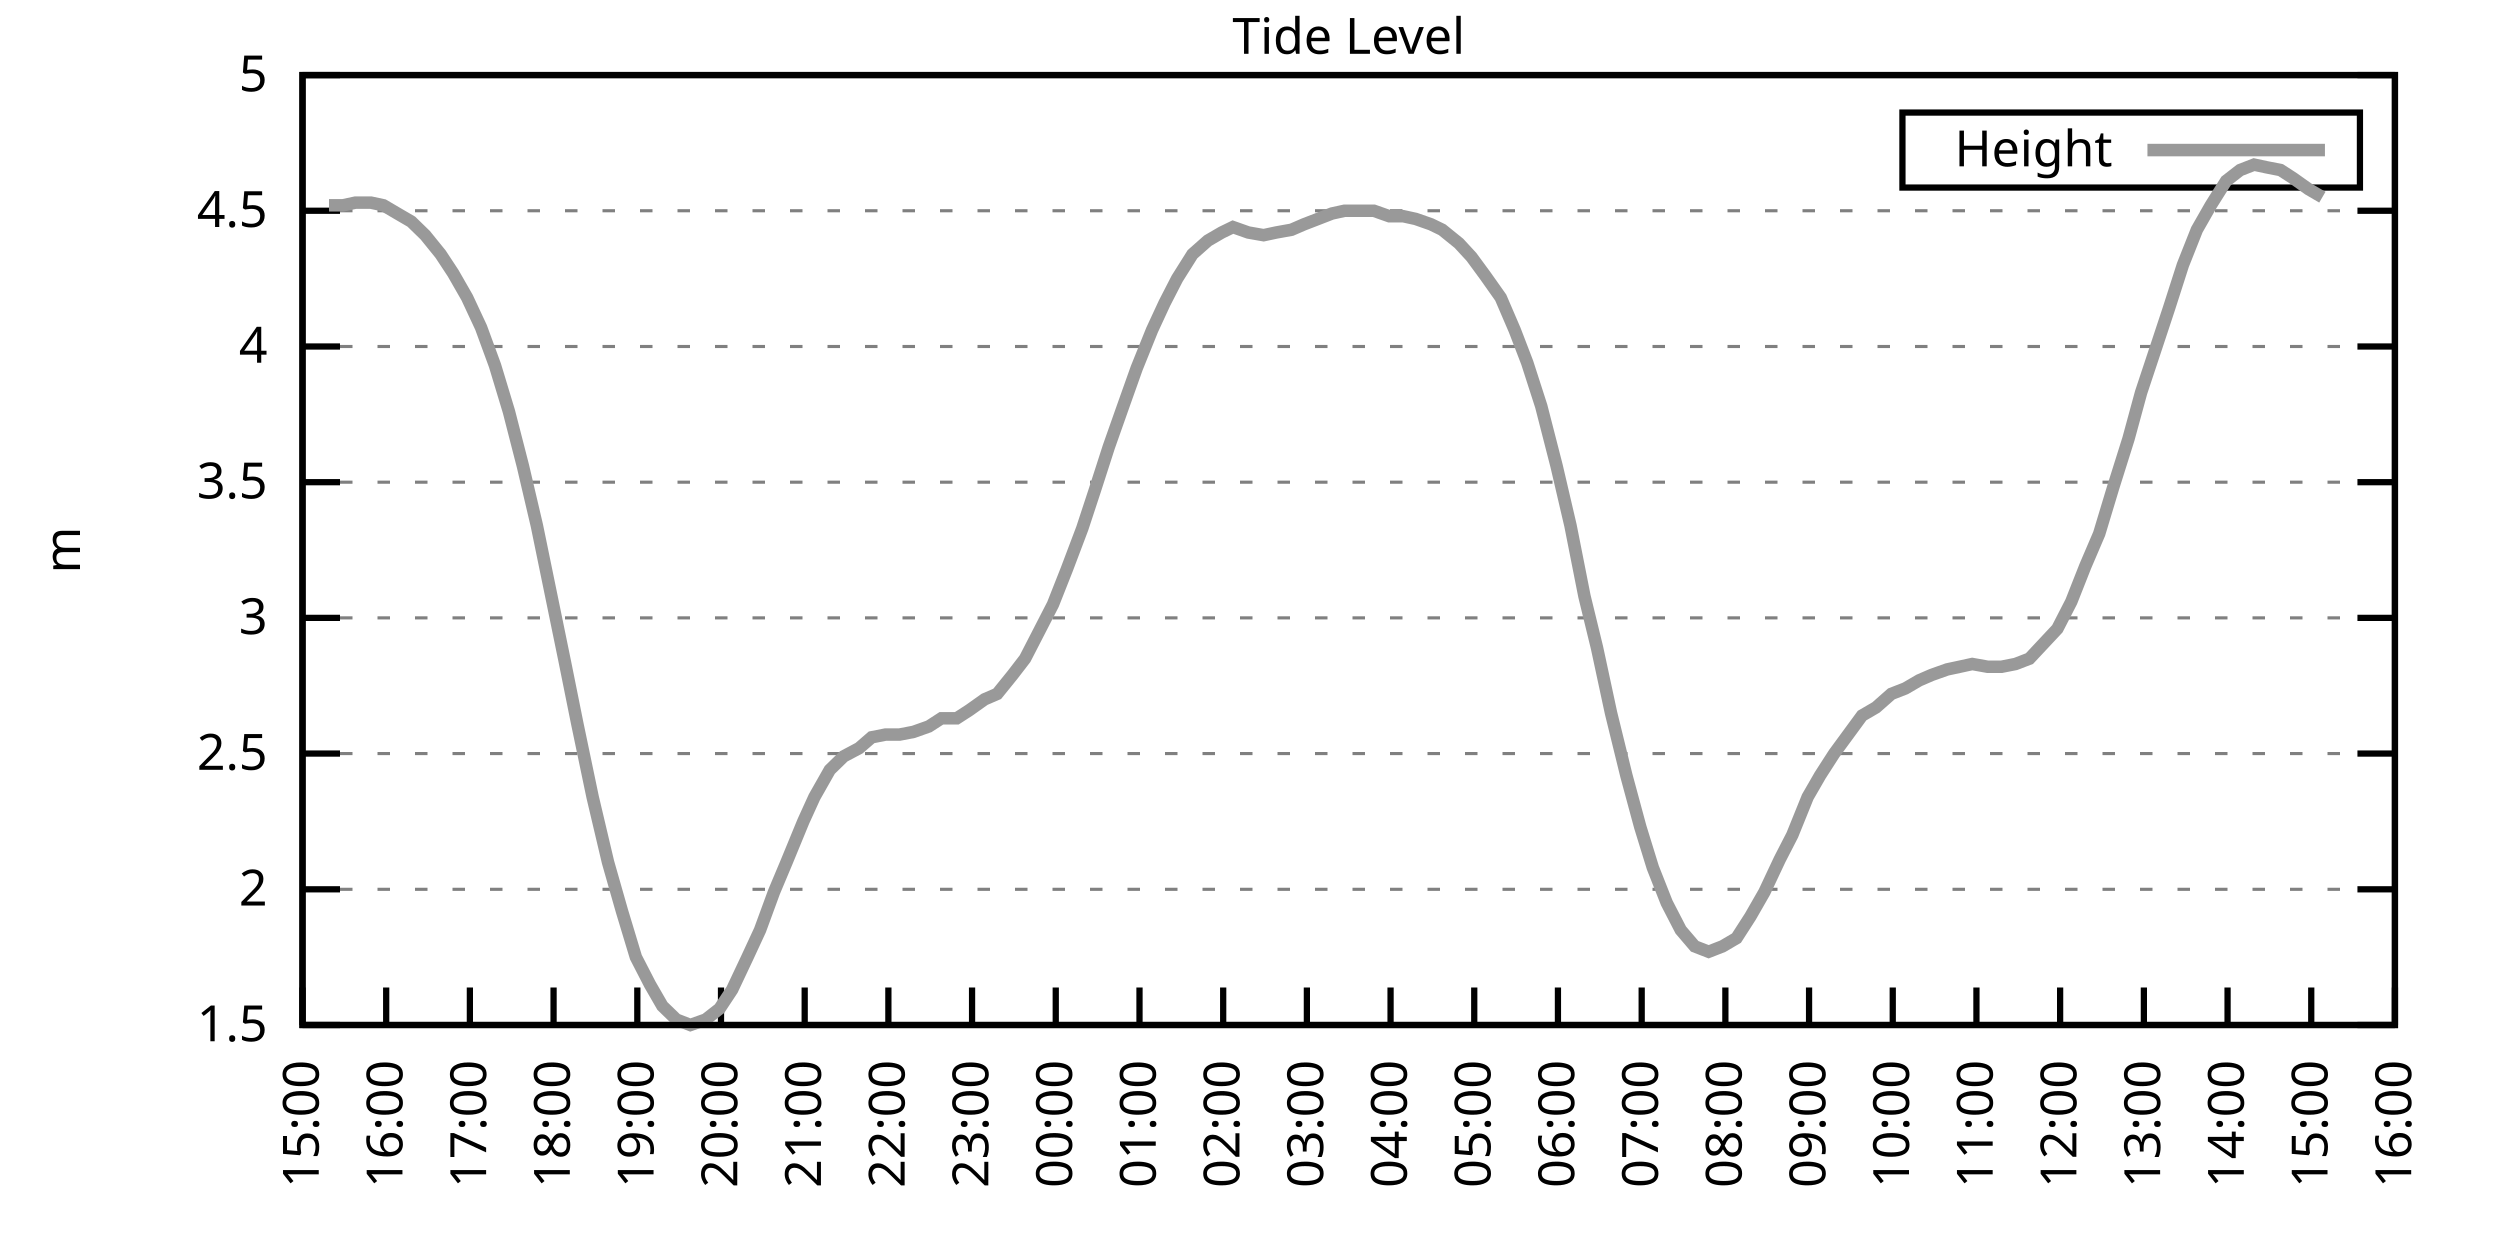
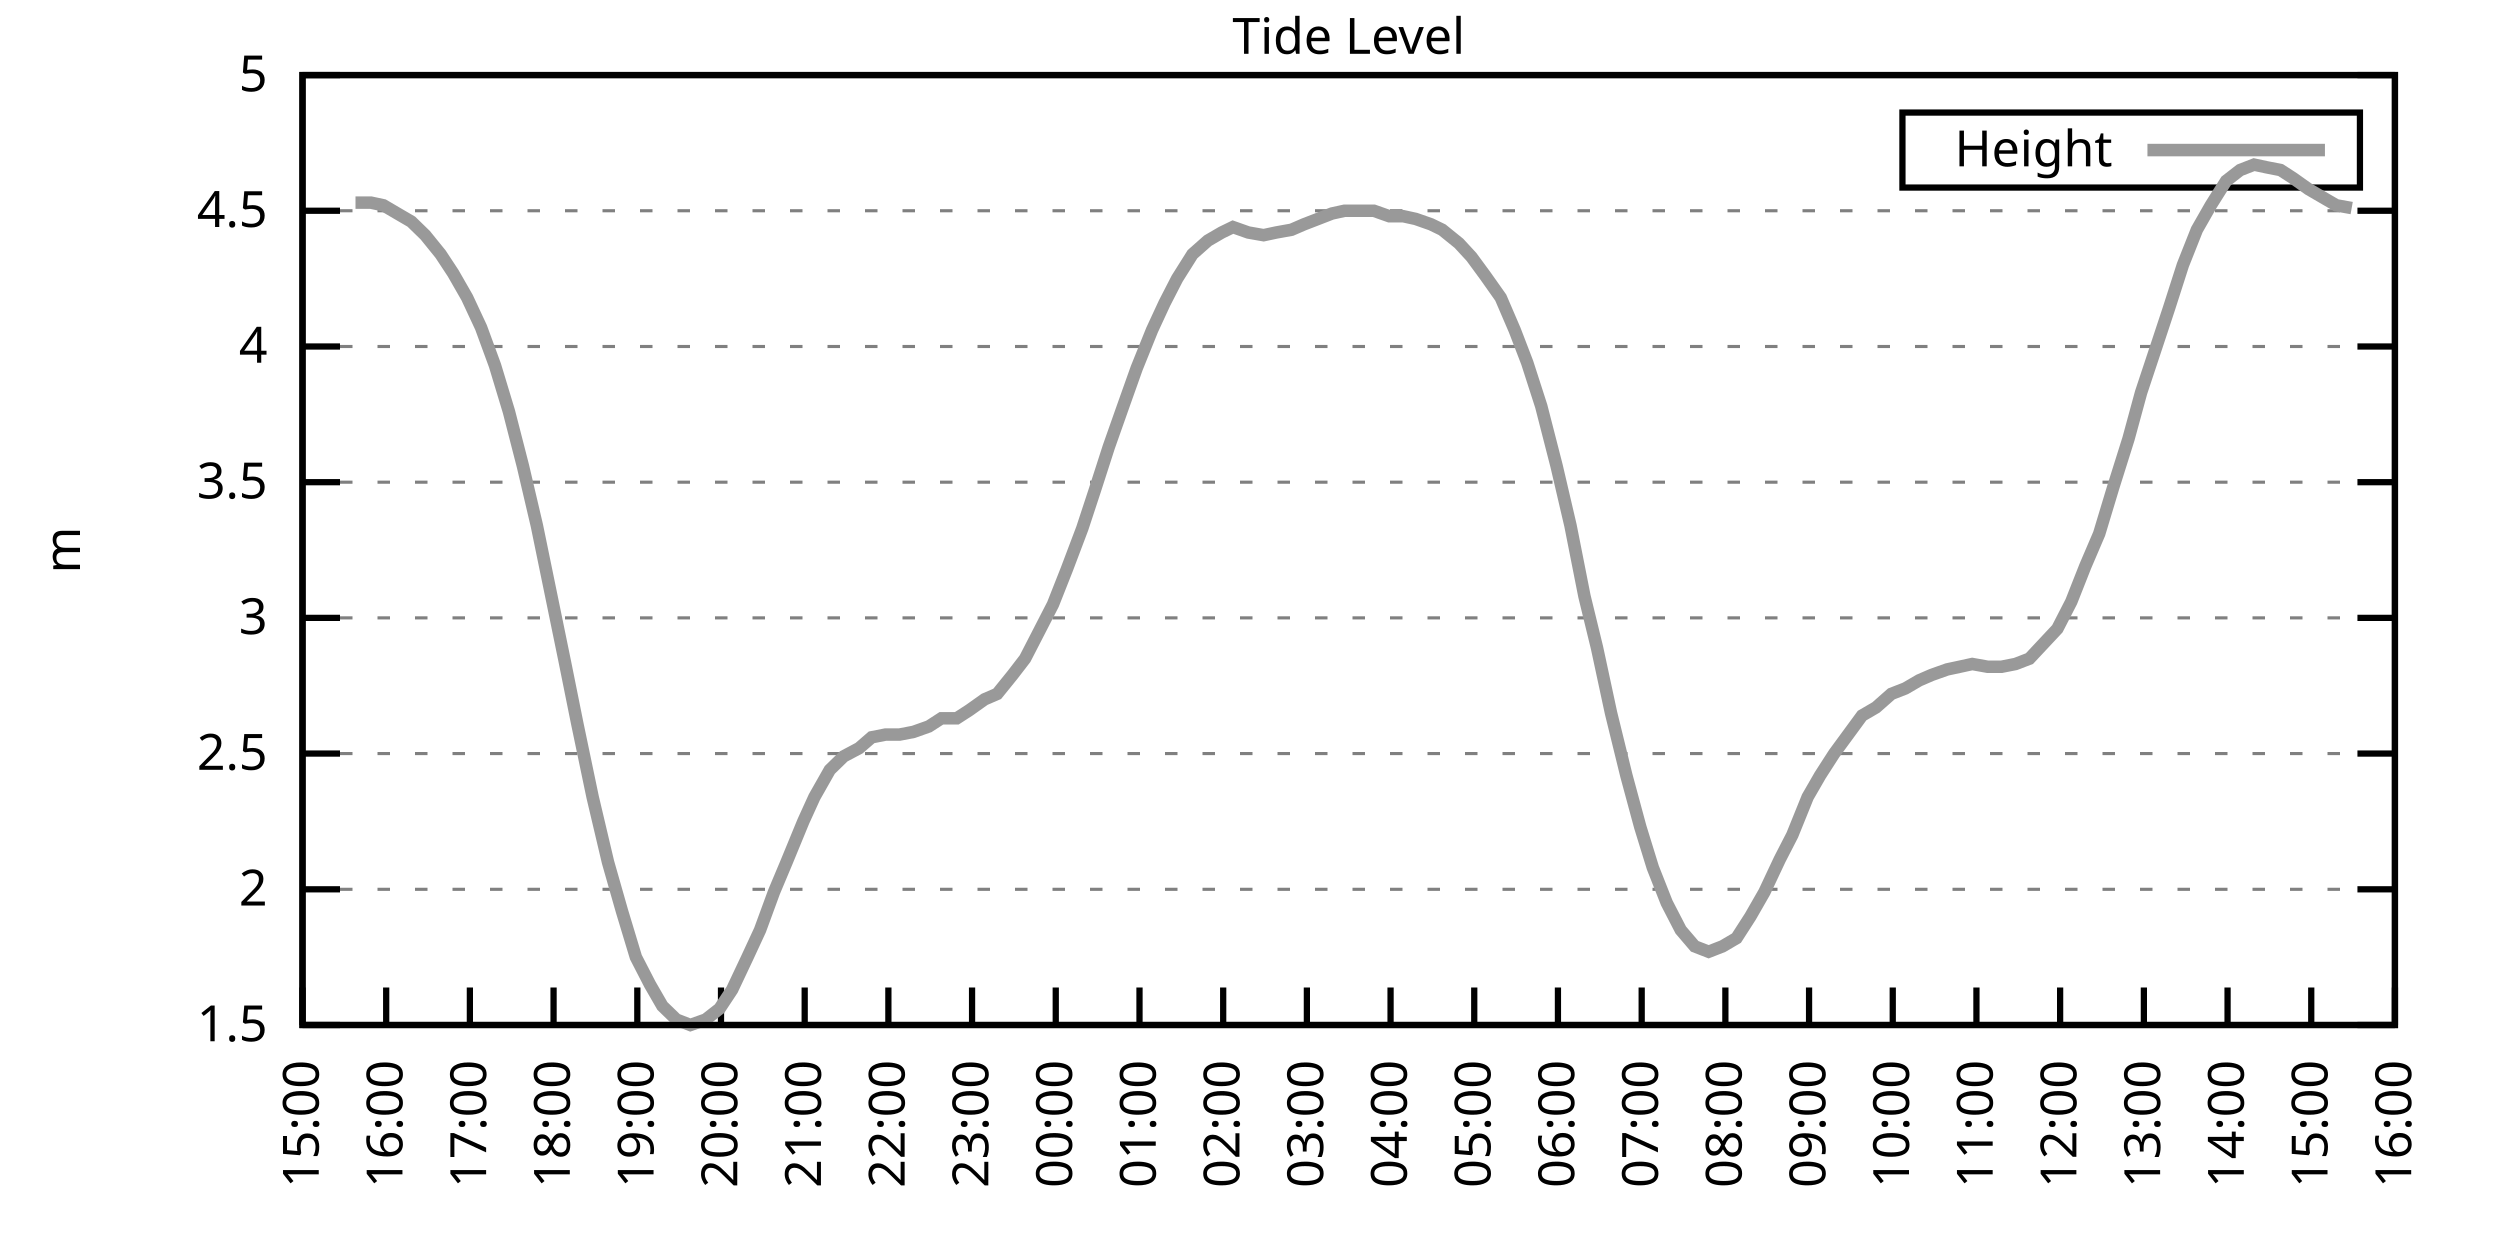
<svg xmlns="http://www.w3.org/2000/svg" xmlns:xlink="http://www.w3.org/1999/xlink" width="400" height="200" viewBox="0 0 400 200">
  <g id="gnuplot_canvas">
    <rect x="0" y="0" width="400" height="200" fill="none" />
    <defs>
      <circle id="gpDot" r="0.5" stroke-width="0.5" stroke="currentColor" />
      <path id="gpPt0" stroke-width="0.333" stroke="currentColor" d="M-1,0 h2 M0,-1 v2" />
      <path id="gpPt1" stroke-width="0.333" stroke="currentColor" d="M-1,-1 L1,1 M1,-1 L-1,1" />
      <path id="gpPt2" stroke-width="0.333" stroke="currentColor" d="M-1,0 L1,0 M0,-1 L0,1 M-1,-1 L1,1 M-1,1 L1,-1" />
      <rect id="gpPt3" stroke-width="0.333" stroke="currentColor" x="-1" y="-1" width="2" height="2" />
      <rect id="gpPt4" stroke-width="0.333" stroke="currentColor" fill="currentColor" x="-1" y="-1" width="2" height="2" />
      <circle id="gpPt5" stroke-width="0.333" stroke="currentColor" cx="0" cy="0" r="1" />
      <use xlink:href="#gpPt5" id="gpPt6" fill="currentColor" stroke="none" />
      <path id="gpPt7" stroke-width="0.333" stroke="currentColor" d="M0,-1.33 L-1.33,0.67 L1.33,0.67 z" />
      <use xlink:href="#gpPt7" id="gpPt8" fill="currentColor" stroke="none" />
      <use xlink:href="#gpPt7" id="gpPt9" stroke="currentColor" transform="rotate(180)" />
      <use xlink:href="#gpPt9" id="gpPt10" fill="currentColor" stroke="none" />
      <use xlink:href="#gpPt3" id="gpPt11" stroke="currentColor" transform="rotate(45)" />
      <use xlink:href="#gpPt11" id="gpPt12" fill="currentColor" stroke="none" />
      <path id="gpPt13" stroke-width="0.333" stroke="currentColor" d="M0,1.330 L1.265,0.411 L0.782,-1.067 L-0.782,-1.076 L-1.265,0.411 z" />
      <use xlink:href="#gpPt13" id="gpPt14" fill="currentColor" stroke="none" />
      <filter id="textbox" filterUnits="objectBoundingBox" x="0" y="0" height="1" width="1">
        <feFlood flood-color="white" flood-opacity="1" result="bgnd" />
        <feComposite in="SourceGraphic" in2="bgnd" operator="atop" />
      </filter>
      <filter id="greybox" filterUnits="objectBoundingBox" x="0" y="0" height="1" width="1">
        <feFlood flood-color="lightgrey" flood-opacity="1" result="grey" />
        <feComposite in="SourceGraphic" in2="grey" operator="atop" />
      </filter>
    </defs>
    <g fill="none" color="white" stroke="currentColor" stroke-width="1.00" stroke-linecap="butt" stroke-linejoin="miter">
</g>
    <g fill="none" color="black" stroke="currentColor" stroke-width="1.00" stroke-linecap="butt" stroke-linejoin="miter">
      <g stroke="none" shape-rendering="crispEdges">
        <polygon fill="rgb(255, 255, 255)" points="48.40,164.00 383.18,164.00 383.18,12.02 48.40,12.02 " />
      </g>
    </g>
    <g fill="none" color="black" stroke="currentColor" stroke-width="1.00" stroke-linecap="butt" stroke-linejoin="miter">
</g>
    <g fill="none" color="black" stroke="black" stroke-width="0.50" stroke-linecap="butt" stroke-linejoin="miter">
</g>
    <g fill="none" color="gray" stroke="currentColor" stroke-width="0.50" stroke-linecap="butt" stroke-linejoin="miter">
      <path stroke="gray" stroke-dasharray="2,4" class="gridline" d="M48.40,164.00 L383.19,164.00  " />
    </g>
    <g fill="none" color="gray" stroke="gray" stroke-width="1.00" stroke-linecap="butt" stroke-linejoin="miter">
</g>
    <g fill="none" color="black" stroke="currentColor" stroke-width="1.00" stroke-linecap="butt" stroke-linejoin="miter">
      <path stroke="black" d="M48.40,164.00 L54.40,164.00 M383.19,164.00 L377.19,164.00  " />
      <g transform="translate(42.80,166.60)" stroke="none" fill="black" font-family="Sans" font-size="8.00" text-anchor="end">
        <text>
          <tspan font-family="Sans"> 1.5</tspan>
        </text>
      </g>
    </g>
    <g fill="none" color="black" stroke="currentColor" stroke-width="1.00" stroke-linecap="butt" stroke-linejoin="miter">
</g>
    <g fill="none" color="black" stroke="black" stroke-width="0.50" stroke-linecap="butt" stroke-linejoin="miter">
</g>
    <g fill="none" color="gray" stroke="currentColor" stroke-width="0.50" stroke-linecap="butt" stroke-linejoin="miter">
      <path stroke="gray" stroke-dasharray="2,4" class="gridline" d="M48.40,142.29 L383.19,142.29  " />
    </g>
    <g fill="none" color="gray" stroke="gray" stroke-width="1.00" stroke-linecap="butt" stroke-linejoin="miter">
</g>
    <g fill="none" color="black" stroke="currentColor" stroke-width="1.00" stroke-linecap="butt" stroke-linejoin="miter">
      <path stroke="black" d="M48.40,142.29 L54.40,142.29 M383.19,142.29 L377.19,142.29  " />
      <g transform="translate(42.80,144.89)" stroke="none" fill="black" font-family="Sans" font-size="8.00" text-anchor="end">
        <text>
          <tspan font-family="Sans"> 2</tspan>
        </text>
      </g>
    </g>
    <g fill="none" color="black" stroke="currentColor" stroke-width="1.00" stroke-linecap="butt" stroke-linejoin="miter">
</g>
    <g fill="none" color="black" stroke="black" stroke-width="0.50" stroke-linecap="butt" stroke-linejoin="miter">
</g>
    <g fill="none" color="gray" stroke="currentColor" stroke-width="0.50" stroke-linecap="butt" stroke-linejoin="miter">
      <path stroke="gray" stroke-dasharray="2,4" class="gridline" d="M48.40,120.57 L383.19,120.57  " />
    </g>
    <g fill="none" color="gray" stroke="gray" stroke-width="1.00" stroke-linecap="butt" stroke-linejoin="miter">
</g>
    <g fill="none" color="black" stroke="currentColor" stroke-width="1.00" stroke-linecap="butt" stroke-linejoin="miter">
      <path stroke="black" d="M48.40,120.57 L54.40,120.57 M383.19,120.57 L377.19,120.57  " />
      <g transform="translate(42.80,123.17)" stroke="none" fill="black" font-family="Sans" font-size="8.00" text-anchor="end">
        <text>
          <tspan font-family="Sans"> 2.5</tspan>
        </text>
      </g>
    </g>
    <g fill="none" color="black" stroke="currentColor" stroke-width="1.00" stroke-linecap="butt" stroke-linejoin="miter">
</g>
    <g fill="none" color="black" stroke="black" stroke-width="0.50" stroke-linecap="butt" stroke-linejoin="miter">
</g>
    <g fill="none" color="gray" stroke="currentColor" stroke-width="0.50" stroke-linecap="butt" stroke-linejoin="miter">
      <path stroke="gray" stroke-dasharray="2,4" class="gridline" d="M48.40,98.86 L383.19,98.86  " />
    </g>
    <g fill="none" color="gray" stroke="gray" stroke-width="1.00" stroke-linecap="butt" stroke-linejoin="miter">
</g>
    <g fill="none" color="black" stroke="currentColor" stroke-width="1.00" stroke-linecap="butt" stroke-linejoin="miter">
      <path stroke="black" d="M48.40,98.86 L54.40,98.86 M383.19,98.86 L377.19,98.86  " />
      <g transform="translate(42.80,101.46)" stroke="none" fill="black" font-family="Sans" font-size="8.00" text-anchor="end">
        <text>
          <tspan font-family="Sans"> 3</tspan>
        </text>
      </g>
    </g>
    <g fill="none" color="black" stroke="currentColor" stroke-width="1.00" stroke-linecap="butt" stroke-linejoin="miter">
</g>
    <g fill="none" color="black" stroke="black" stroke-width="0.50" stroke-linecap="butt" stroke-linejoin="miter">
</g>
    <g fill="none" color="gray" stroke="currentColor" stroke-width="0.50" stroke-linecap="butt" stroke-linejoin="miter">
      <path stroke="gray" stroke-dasharray="2,4" class="gridline" d="M48.40,77.15 L383.19,77.15  " />
    </g>
    <g fill="none" color="gray" stroke="gray" stroke-width="1.00" stroke-linecap="butt" stroke-linejoin="miter">
</g>
    <g fill="none" color="black" stroke="currentColor" stroke-width="1.00" stroke-linecap="butt" stroke-linejoin="miter">
      <path stroke="black" d="M48.40,77.15 L54.40,77.15 M383.19,77.15 L377.19,77.15  " />
      <g transform="translate(42.80,79.75)" stroke="none" fill="black" font-family="Sans" font-size="8.00" text-anchor="end">
        <text>
          <tspan font-family="Sans"> 3.5</tspan>
        </text>
      </g>
    </g>
    <g fill="none" color="black" stroke="currentColor" stroke-width="1.00" stroke-linecap="butt" stroke-linejoin="miter">
</g>
    <g fill="none" color="black" stroke="black" stroke-width="0.50" stroke-linecap="butt" stroke-linejoin="miter">
</g>
    <g fill="none" color="gray" stroke="currentColor" stroke-width="0.50" stroke-linecap="butt" stroke-linejoin="miter">
      <path stroke="gray" stroke-dasharray="2,4" class="gridline" d="M48.40,55.44 L383.19,55.44  " />
    </g>
    <g fill="none" color="gray" stroke="gray" stroke-width="1.00" stroke-linecap="butt" stroke-linejoin="miter">
</g>
    <g fill="none" color="black" stroke="currentColor" stroke-width="1.00" stroke-linecap="butt" stroke-linejoin="miter">
      <path stroke="black" d="M48.40,55.44 L54.40,55.44 M383.19,55.44 L377.19,55.44  " />
      <g transform="translate(42.80,58.04)" stroke="none" fill="black" font-family="Sans" font-size="8.00" text-anchor="end">
        <text>
          <tspan font-family="Sans"> 4</tspan>
        </text>
      </g>
    </g>
    <g fill="none" color="black" stroke="currentColor" stroke-width="1.00" stroke-linecap="butt" stroke-linejoin="miter">
</g>
    <g fill="none" color="black" stroke="black" stroke-width="0.50" stroke-linecap="butt" stroke-linejoin="miter">
</g>
    <g fill="none" color="gray" stroke="currentColor" stroke-width="0.50" stroke-linecap="butt" stroke-linejoin="miter">
      <path stroke="gray" stroke-dasharray="2,4" class="gridline" d="M48.40,33.72 L383.19,33.72  " />
    </g>
    <g fill="none" color="gray" stroke="gray" stroke-width="1.00" stroke-linecap="butt" stroke-linejoin="miter">
</g>
    <g fill="none" color="black" stroke="currentColor" stroke-width="1.00" stroke-linecap="butt" stroke-linejoin="miter">
      <path stroke="black" d="M48.40,33.72 L54.40,33.72 M383.19,33.72 L377.19,33.72  " />
      <g transform="translate(42.80,36.32)" stroke="none" fill="black" font-family="Sans" font-size="8.00" text-anchor="end">
        <text>
          <tspan font-family="Sans"> 4.5</tspan>
        </text>
      </g>
    </g>
    <g fill="none" color="black" stroke="currentColor" stroke-width="1.00" stroke-linecap="butt" stroke-linejoin="miter">
</g>
    <g fill="none" color="black" stroke="black" stroke-width="0.50" stroke-linecap="butt" stroke-linejoin="miter">
</g>
    <g fill="none" color="gray" stroke="currentColor" stroke-width="0.50" stroke-linecap="butt" stroke-linejoin="miter">
      <path stroke="gray" stroke-dasharray="2,4" class="gridline" d="M48.40,12.01 L383.19,12.01  " />
    </g>
    <g fill="none" color="gray" stroke="gray" stroke-width="1.00" stroke-linecap="butt" stroke-linejoin="miter">
</g>
    <g fill="none" color="black" stroke="currentColor" stroke-width="1.00" stroke-linecap="butt" stroke-linejoin="miter">
      <path stroke="black" d="M48.40,12.01 L54.40,12.01 M383.19,12.01 L377.19,12.01  " />
      <g transform="translate(42.80,14.61)" stroke="none" fill="black" font-family="Sans" font-size="8.00" text-anchor="end">
        <text>
          <tspan font-family="Sans"> 5</tspan>
        </text>
      </g>
    </g>
    <g fill="none" color="black" stroke="currentColor" stroke-width="1.00" stroke-linecap="butt" stroke-linejoin="miter">
      <path stroke="black" d="M48.40,164.00 L48.40,158.00  " />
      <g transform="translate(51.00,169.60) rotate(270.00)" stroke="none" fill="black" font-family="Sans" font-size="8.00" text-anchor="end">
        <text>
          <tspan font-family="Sans">15:00</tspan>
        </text>
      </g>
    </g>
    <g fill="none" color="black" stroke="currentColor" stroke-width="1.00" stroke-linecap="butt" stroke-linejoin="miter">
      <path stroke="black" d="M61.79,164.00 L61.79,158.00  " />
      <g transform="translate(64.39,169.60) rotate(270.00)" stroke="none" fill="black" font-family="Sans" font-size="8.00" text-anchor="end">
        <text>
          <tspan font-family="Sans">16:00</tspan>
        </text>
      </g>
    </g>
    <g fill="none" color="black" stroke="currentColor" stroke-width="1.00" stroke-linecap="butt" stroke-linejoin="miter">
      <path stroke="black" d="M75.18,164.00 L75.18,158.00  " />
      <g transform="translate(77.78,169.60) rotate(270.00)" stroke="none" fill="black" font-family="Sans" font-size="8.00" text-anchor="end">
        <text>
          <tspan font-family="Sans">17:00</tspan>
        </text>
      </g>
    </g>
    <g fill="none" color="black" stroke="currentColor" stroke-width="1.00" stroke-linecap="butt" stroke-linejoin="miter">
      <path stroke="black" d="M88.57,164.00 L88.57,158.00  " />
      <g transform="translate(91.17,169.60) rotate(270.00)" stroke="none" fill="black" font-family="Sans" font-size="8.00" text-anchor="end">
        <text>
          <tspan font-family="Sans">18:00</tspan>
        </text>
      </g>
    </g>
    <g fill="none" color="black" stroke="currentColor" stroke-width="1.00" stroke-linecap="butt" stroke-linejoin="miter">
      <path stroke="black" d="M101.97,164.00 L101.97,158.00  " />
      <g transform="translate(104.57,169.60) rotate(270.00)" stroke="none" fill="black" font-family="Sans" font-size="8.00" text-anchor="end">
        <text>
          <tspan font-family="Sans">19:00</tspan>
        </text>
      </g>
    </g>
    <g fill="none" color="black" stroke="currentColor" stroke-width="1.00" stroke-linecap="butt" stroke-linejoin="miter">
      <path stroke="black" d="M115.36,164.00 L115.36,158.00  " />
      <g transform="translate(117.96,169.60) rotate(270.00)" stroke="none" fill="black" font-family="Sans" font-size="8.00" text-anchor="end">
        <text>
          <tspan font-family="Sans">20:00</tspan>
        </text>
      </g>
    </g>
    <g fill="none" color="black" stroke="currentColor" stroke-width="1.00" stroke-linecap="butt" stroke-linejoin="miter">
      <path stroke="black" d="M128.75,164.00 L128.75,158.00  " />
      <g transform="translate(131.35,169.60) rotate(270.00)" stroke="none" fill="black" font-family="Sans" font-size="8.00" text-anchor="end">
        <text>
          <tspan font-family="Sans">21:00</tspan>
        </text>
      </g>
    </g>
    <g fill="none" color="black" stroke="currentColor" stroke-width="1.00" stroke-linecap="butt" stroke-linejoin="miter">
      <path stroke="black" d="M142.14,164.00 L142.14,158.00  " />
      <g transform="translate(144.74,169.60) rotate(270.00)" stroke="none" fill="black" font-family="Sans" font-size="8.00" text-anchor="end">
        <text>
          <tspan font-family="Sans">22:00</tspan>
        </text>
      </g>
    </g>
    <g fill="none" color="black" stroke="currentColor" stroke-width="1.00" stroke-linecap="butt" stroke-linejoin="miter">
      <path stroke="black" d="M155.53,164.00 L155.53,158.00  " />
      <g transform="translate(158.13,169.60) rotate(270.00)" stroke="none" fill="black" font-family="Sans" font-size="8.00" text-anchor="end">
        <text>
          <tspan font-family="Sans">23:00</tspan>
        </text>
      </g>
    </g>
    <g fill="none" color="black" stroke="currentColor" stroke-width="1.00" stroke-linecap="butt" stroke-linejoin="miter">
      <path stroke="black" d="M168.92,164.00 L168.92,158.00  " />
      <g transform="translate(171.52,169.60) rotate(270.00)" stroke="none" fill="black" font-family="Sans" font-size="8.00" text-anchor="end">
        <text>
          <tspan font-family="Sans">00:00</tspan>
        </text>
      </g>
    </g>
    <g fill="none" color="black" stroke="currentColor" stroke-width="1.00" stroke-linecap="butt" stroke-linejoin="miter">
      <path stroke="black" d="M182.32,164.00 L182.32,158.00  " />
      <g transform="translate(184.92,169.60) rotate(270.00)" stroke="none" fill="black" font-family="Sans" font-size="8.00" text-anchor="end">
        <text>
          <tspan font-family="Sans">01:00</tspan>
        </text>
      </g>
    </g>
    <g fill="none" color="black" stroke="currentColor" stroke-width="1.00" stroke-linecap="butt" stroke-linejoin="miter">
      <path stroke="black" d="M195.71,164.00 L195.71,158.00  " />
      <g transform="translate(198.31,169.60) rotate(270.00)" stroke="none" fill="black" font-family="Sans" font-size="8.00" text-anchor="end">
        <text>
          <tspan font-family="Sans">02:00</tspan>
        </text>
      </g>
    </g>
    <g fill="none" color="black" stroke="currentColor" stroke-width="1.00" stroke-linecap="butt" stroke-linejoin="miter">
      <path stroke="black" d="M209.10,164.00 L209.10,158.00  " />
      <g transform="translate(211.70,169.60) rotate(270.00)" stroke="none" fill="black" font-family="Sans" font-size="8.00" text-anchor="end">
        <text>
          <tspan font-family="Sans">03:00</tspan>
        </text>
      </g>
    </g>
    <g fill="none" color="black" stroke="currentColor" stroke-width="1.00" stroke-linecap="butt" stroke-linejoin="miter">
      <path stroke="black" d="M222.49,164.00 L222.49,158.00  " />
      <g transform="translate(225.09,169.60) rotate(270.00)" stroke="none" fill="black" font-family="Sans" font-size="8.00" text-anchor="end">
        <text>
          <tspan font-family="Sans">04:00</tspan>
        </text>
      </g>
    </g>
    <g fill="none" color="black" stroke="currentColor" stroke-width="1.00" stroke-linecap="butt" stroke-linejoin="miter">
      <path stroke="black" d="M235.88,164.00 L235.88,158.00  " />
      <g transform="translate(238.48,169.60) rotate(270.00)" stroke="none" fill="black" font-family="Sans" font-size="8.00" text-anchor="end">
        <text>
          <tspan font-family="Sans">05:00</tspan>
        </text>
      </g>
    </g>
    <g fill="none" color="black" stroke="currentColor" stroke-width="1.00" stroke-linecap="butt" stroke-linejoin="miter">
      <path stroke="black" d="M249.27,164.00 L249.27,158.00  " />
      <g transform="translate(251.87,169.60) rotate(270.00)" stroke="none" fill="black" font-family="Sans" font-size="8.00" text-anchor="end">
        <text>
          <tspan font-family="Sans">06:00</tspan>
        </text>
      </g>
    </g>
    <g fill="none" color="black" stroke="currentColor" stroke-width="1.00" stroke-linecap="butt" stroke-linejoin="miter">
      <path stroke="black" d="M262.67,164.00 L262.67,158.00  " />
      <g transform="translate(265.27,169.60) rotate(270.00)" stroke="none" fill="black" font-family="Sans" font-size="8.00" text-anchor="end">
        <text>
          <tspan font-family="Sans">07:00</tspan>
        </text>
      </g>
    </g>
    <g fill="none" color="black" stroke="currentColor" stroke-width="1.00" stroke-linecap="butt" stroke-linejoin="miter">
      <path stroke="black" d="M276.06,164.00 L276.06,158.00  " />
      <g transform="translate(278.66,169.60) rotate(270.00)" stroke="none" fill="black" font-family="Sans" font-size="8.00" text-anchor="end">
        <text>
          <tspan font-family="Sans">08:00</tspan>
        </text>
      </g>
    </g>
    <g fill="none" color="black" stroke="currentColor" stroke-width="1.00" stroke-linecap="butt" stroke-linejoin="miter">
      <path stroke="black" d="M289.45,164.00 L289.45,158.00  " />
      <g transform="translate(292.05,169.60) rotate(270.00)" stroke="none" fill="black" font-family="Sans" font-size="8.00" text-anchor="end">
        <text>
          <tspan font-family="Sans">09:00</tspan>
        </text>
      </g>
    </g>
    <g fill="none" color="black" stroke="currentColor" stroke-width="1.00" stroke-linecap="butt" stroke-linejoin="miter">
      <path stroke="black" d="M302.84,164.00 L302.84,158.00  " />
      <g transform="translate(305.44,169.60) rotate(270.00)" stroke="none" fill="black" font-family="Sans" font-size="8.00" text-anchor="end">
        <text>
          <tspan font-family="Sans">10:00</tspan>
        </text>
      </g>
    </g>
    <g fill="none" color="black" stroke="currentColor" stroke-width="1.00" stroke-linecap="butt" stroke-linejoin="miter">
      <path stroke="black" d="M316.23,164.00 L316.23,158.00  " />
      <g transform="translate(318.83,169.60) rotate(270.00)" stroke="none" fill="black" font-family="Sans" font-size="8.00" text-anchor="end">
        <text>
          <tspan font-family="Sans">11:00</tspan>
        </text>
      </g>
    </g>
    <g fill="none" color="black" stroke="currentColor" stroke-width="1.00" stroke-linecap="butt" stroke-linejoin="miter">
      <path stroke="black" d="M329.62,164.00 L329.62,158.00  " />
      <g transform="translate(332.22,169.60) rotate(270.00)" stroke="none" fill="black" font-family="Sans" font-size="8.00" text-anchor="end">
        <text>
          <tspan font-family="Sans">12:00</tspan>
        </text>
      </g>
    </g>
    <g fill="none" color="black" stroke="currentColor" stroke-width="1.00" stroke-linecap="butt" stroke-linejoin="miter">
      <path stroke="black" d="M343.02,164.00 L343.02,158.00  " />
      <g transform="translate(345.62,169.60) rotate(270.00)" stroke="none" fill="black" font-family="Sans" font-size="8.00" text-anchor="end">
        <text>
          <tspan font-family="Sans">13:00</tspan>
        </text>
      </g>
    </g>
    <g fill="none" color="black" stroke="currentColor" stroke-width="1.00" stroke-linecap="butt" stroke-linejoin="miter">
      <path stroke="black" d="M356.41,164.00 L356.41,158.00  " />
      <g transform="translate(359.01,169.60) rotate(270.00)" stroke="none" fill="black" font-family="Sans" font-size="8.00" text-anchor="end">
        <text>
          <tspan font-family="Sans">14:00</tspan>
        </text>
      </g>
    </g>
    <g fill="none" color="black" stroke="currentColor" stroke-width="1.00" stroke-linecap="butt" stroke-linejoin="miter">
      <path stroke="black" d="M369.80,164.00 L369.80,158.00  " />
      <g transform="translate(372.40,169.60) rotate(270.00)" stroke="none" fill="black" font-family="Sans" font-size="8.00" text-anchor="end">
        <text>
          <tspan font-family="Sans">15:00</tspan>
        </text>
      </g>
    </g>
    <g fill="none" color="black" stroke="currentColor" stroke-width="1.00" stroke-linecap="butt" stroke-linejoin="miter">
      <path stroke="black" d="M383.19,164.00 L383.19,158.00  " />
      <g transform="translate(385.79,169.60) rotate(270.00)" stroke="none" fill="black" font-family="Sans" font-size="8.00" text-anchor="end">
        <text>
          <tspan font-family="Sans">16:00</tspan>
        </text>
      </g>
    </g>
    <g fill="none" color="black" stroke="currentColor" stroke-width="1.00" stroke-linecap="butt" stroke-linejoin="miter">
</g>
    <g fill="none" color="black" stroke="currentColor" stroke-width="1.00" stroke-linecap="butt" stroke-linejoin="miter">
      <path stroke="black" d="M48.40,12.01 L48.40,164.00 L383.19,164.00 L383.19,12.01 L48.40,12.01 Z  " />
    </g>
    <g fill="none" color="black" stroke="currentColor" stroke-width="1.00" stroke-linecap="butt" stroke-linejoin="miter">
</g>
    <g fill="none" color="black" stroke="currentColor" stroke-width="1.00" stroke-linecap="butt" stroke-linejoin="miter">
      <path stroke="black" d="M304.39,30.01 L304.39,18.01 L377.59,18.01 L377.59,30.01 L304.39,30.01 Z  " />
    </g>
    <g id="Tide_level_plot_1">
      <g fill="none" color="white" stroke="black" stroke-width="2.00" stroke-linecap="butt" stroke-linejoin="miter">
</g>
      <g fill="none" color="black" stroke="currentColor" stroke-width="2.00" stroke-linecap="butt" stroke-linejoin="miter">
        <g transform="translate(337.99,26.61)" stroke="none" fill="black" font-family="Sans" font-size="8.00" text-anchor="end">
          <text>
            <tspan font-family="Sans">Height</tspan>
          </text>
        </g>
      </g>
      <g fill="none" color="black" stroke="currentColor" stroke-width="2.00" stroke-linecap="butt" stroke-linejoin="miter">
-         <path stroke="rgb(153, 153, 153)" d="M343.59,24.01 L371.99,24.01 M52.64,32.85 L54.87,32.85 L56.88,32.42 L59.34,32.42 L61.35,32.85 L63.58,34.16   L65.81,35.46 L68.04,37.63 L70.50,40.67 L72.50,43.71 L74.74,47.62 L76.97,52.40 L79.20,58.48 L81.43,65.86   L83.66,74.54 L85.90,84.10 L88.13,94.95 L90.36,105.81 L92.37,115.80 L94.82,127.52 L97.28,137.94 L99.51,145.76   L101.74,153.14 L103.98,157.49 L105.98,160.96 L108.22,163.13 L110.45,164.00 L112.90,163.13 L115.13,161.39 L117.14,158.35   L119.60,153.14 L121.61,148.80 L123.84,142.72 L125.85,137.94 L128.53,131.43 L130.31,127.52 L132.77,123.18 L135.00,121.01   L137.45,119.71 L139.46,117.97 L141.69,117.53 L143.93,117.53 L146.16,117.10 L148.61,116.23 L150.62,114.93 L153.08,114.93   L155.09,113.63 L157.54,111.89 L159.55,111.02 L162.01,107.98 L164.01,105.38 L166.25,101.03 L168.48,96.69 L170.71,91.04   L173.17,84.53 L175.17,78.45 L177.41,71.50 L179.86,64.56 L181.87,58.91 L184.32,52.83 L186.33,48.49 L188.34,44.58   L190.80,40.67 L193.25,38.50 L195.48,37.20 L197.27,36.33 L199.73,37.20 L202.18,37.63 L204.19,37.20 L206.64,36.76   L208.65,35.89 L210.88,35.03 L213.12,34.16 L215.13,33.72 L217.58,33.72 L219.81,33.72 L222.27,34.59 L224.50,34.59   L226.51,35.03 L228.96,35.89 L230.75,36.76 L233.43,38.93 L235.44,41.11 L237.67,44.15 L240.12,47.62 L242.36,52.83   L244.36,58.04 L246.60,64.99 L249.05,74.54 L251.28,84.10 L253.51,95.39 L255.52,103.64 L257.76,114.06 L260.21,124.05   L262.44,132.30 L264.45,138.81 L266.68,144.46 L268.92,148.80 L271.15,151.41 L273.38,152.28 L275.61,151.41 L277.84,150.10   L280.07,146.63 L282.31,142.72 L284.76,137.51 L286.77,133.60 L289.23,127.52 L291.23,124.05 L293.47,120.57 L295.70,117.53   L297.93,114.49 L300.16,113.19 L302.62,111.02 L304.85,110.15 L307.08,108.85 L309.09,107.98 L311.54,107.11 L313.55,106.68   L315.56,106.24 L318.02,106.68 L320.25,106.68 L322.48,106.24 L324.71,105.38 L329.18,100.60 L331.41,96.26 L333.64,90.61   L335.87,85.40 L338.10,78.02 L340.56,70.20 L342.57,62.82 L345.02,55.44 L347.03,49.36 L349.26,42.41 L351.50,36.76   L353.73,32.85 L356.18,28.95 L358.42,27.21 L360.65,26.34 L362.66,26.77 L364.89,27.21 L366.90,28.51 L369.35,30.25   L371.58,31.55  " />
+         <path stroke="rgb(153, 153, 153)" d="M343.59,24.01 L371.99,24.01 M56.88,32.42 L59.34,32.42 L61.35,32.85 L63.58,34.16 L65.81,35.46 L68.04,37.63   L70.50,40.67 L72.50,43.71 L74.74,47.62 L76.97,52.40 L79.20,58.48 L81.43,65.86 L83.66,74.54 L85.90,84.10   L88.13,94.95 L90.36,105.81 L92.37,115.80 L94.82,127.52 L97.28,137.94 L99.51,145.76 L101.74,153.14 L103.98,157.49   L105.98,160.96 L108.22,163.13 L110.45,164.00 L112.90,163.13 L115.13,161.39 L117.14,158.35 L119.60,153.14 L121.61,148.80   L123.84,142.72 L125.85,137.94 L128.53,131.43 L130.31,127.52 L132.77,123.18 L135.00,121.01 L137.45,119.71 L139.46,117.97   L141.69,117.53 L143.93,117.53 L146.16,117.10 L148.61,116.23 L150.62,114.93 L153.08,114.93 L155.09,113.63 L157.54,111.89   L159.55,111.02 L162.01,107.98 L164.01,105.38 L166.25,101.03 L168.48,96.69 L170.71,91.04 L173.17,84.53 L175.17,78.45   L177.41,71.50 L179.86,64.56 L181.87,58.91 L184.32,52.83 L186.33,48.49 L188.34,44.58 L190.80,40.67 L193.25,38.50   L195.48,37.20 L197.27,36.33 L199.73,37.20 L202.18,37.63 L204.19,37.20 L206.64,36.76 L208.65,35.89 L210.88,35.03   L213.12,34.16 L215.13,33.72 L217.58,33.72 L219.81,33.72 L222.27,34.59 L224.50,34.59 L226.51,35.03 L228.96,35.89   L230.75,36.76 L233.43,38.93 L235.44,41.11 L237.67,44.15 L240.12,47.62 L242.36,52.83 L244.36,58.04 L246.60,64.99   L249.05,74.54 L251.28,84.10 L253.51,95.39 L255.52,103.64 L257.76,114.06 L260.21,124.05 L262.44,132.30 L264.45,138.81   L266.68,144.46 L268.92,148.80 L271.15,151.41 L273.38,152.28 L275.61,151.41 L277.84,150.10 L280.07,146.63 L282.31,142.72   L284.76,137.51 L286.77,133.60 L289.23,127.52 L291.23,124.05 L293.47,120.57 L295.70,117.53 L297.93,114.49 L300.16,113.19   L302.62,111.02 L304.85,110.15 L307.08,108.85 L309.09,107.98 L311.54,107.11 L313.55,106.68 L315.56,106.24 L318.02,106.68   L320.25,106.68 L322.48,106.24 L324.71,105.38 L329.18,100.60 L331.41,96.26 L333.64,90.61 L335.87,85.40 L338.10,78.02   L340.56,70.20 L342.57,62.82 L345.02,55.44 L347.03,49.36 L349.26,42.41 L351.50,36.76 L353.73,32.85 L356.18,28.95   L358.42,27.21 L360.65,26.34 L362.66,26.77 L364.89,27.21 L366.90,28.51 L369.35,30.25 L371.58,31.55 L373.82,32.85   L376.27,33.29  " />
      </g>
    </g>
    <g fill="none" color="black" stroke="currentColor" stroke-width="2.00" stroke-linecap="butt" stroke-linejoin="miter">
</g>
    <g fill="none" color="black" stroke="black" stroke-width="1.00" stroke-linecap="butt" stroke-linejoin="miter">
</g>
    <g fill="none" color="black" stroke="currentColor" stroke-width="1.00" stroke-linecap="butt" stroke-linejoin="miter">
      <path stroke="black" d="M48.40,12.01 L48.40,164.00 L383.19,164.00 L383.19,12.01 L48.40,12.01 Z  " />
      <g transform="translate(12.80,88.01) rotate(270.00)" stroke="none" fill="black" font-family="Sans" font-size="8.00" text-anchor="middle">
        <text>
          <tspan font-family="Sans">m</tspan>
        </text>
      </g>
    </g>
    <g fill="none" color="black" stroke="currentColor" stroke-width="1.00" stroke-linecap="butt" stroke-linejoin="miter">
</g>
    <g fill="none" color="black" stroke="currentColor" stroke-width="1.00" stroke-linecap="butt" stroke-linejoin="miter">
      <g transform="translate(215.79,8.61)" stroke="none" fill="black" font-family="Sans" font-size="8.00" text-anchor="middle">
        <text>
          <tspan font-family="Sans">Tide Level</tspan>
        </text>
      </g>
    </g>
    <g fill="none" color="black" stroke="currentColor" stroke-width="1.00" stroke-linecap="butt" stroke-linejoin="miter">
</g>
  </g>
</svg>
